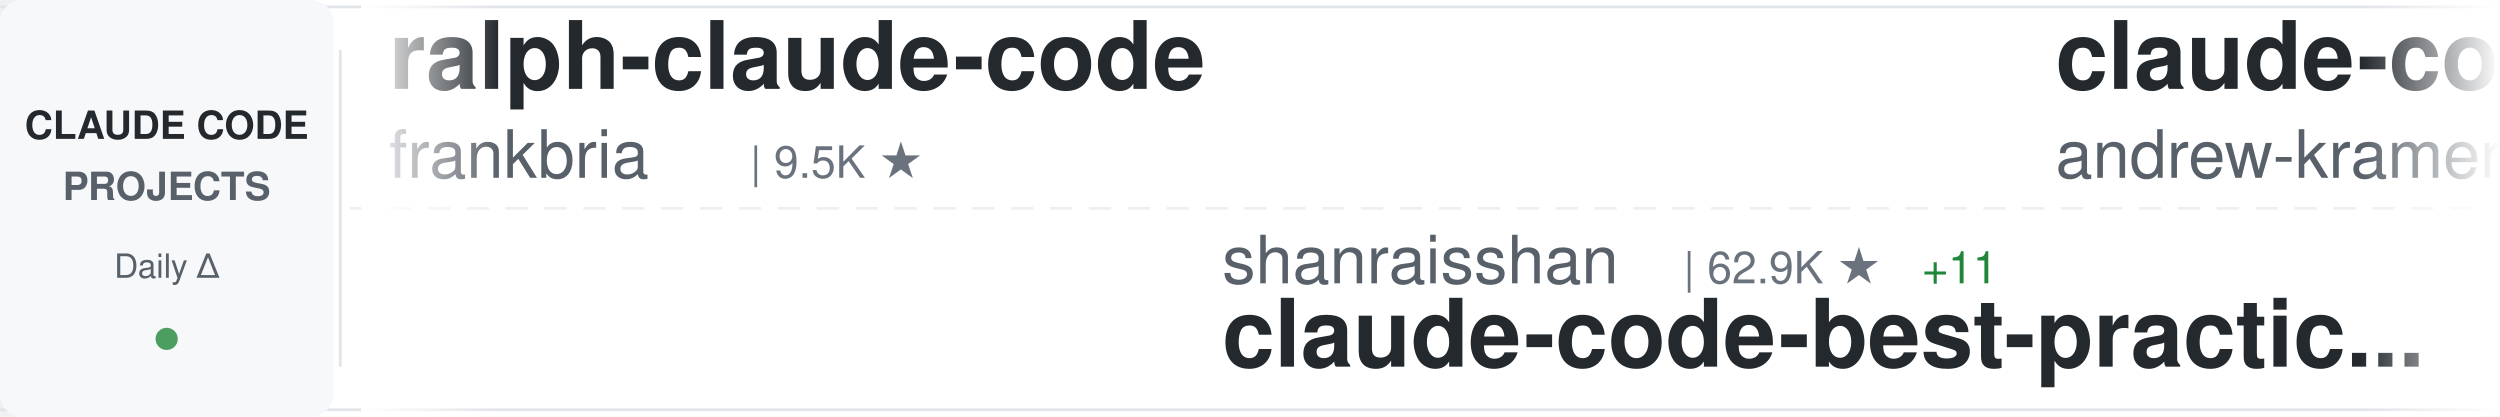
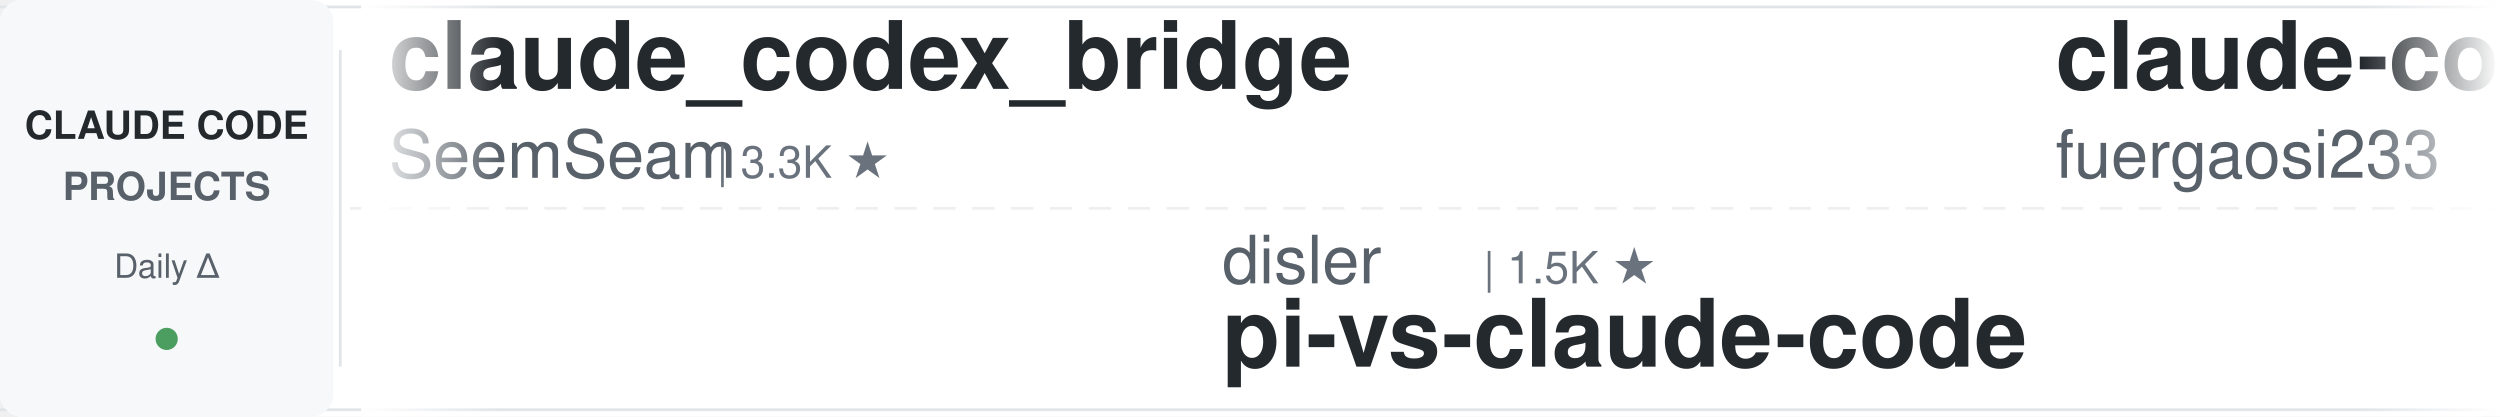
<svg xmlns="http://www.w3.org/2000/svg" width="900" height="150">
  <defs>
    <linearGradient id="awesomeLeftFade" x1="0%" y1="0%" x2="100%" y2="0%">
      <stop offset="0%" style="stop-color:#ffffff;stop-opacity:1" />
      <stop offset="100%" style="stop-color:#ffffff;stop-opacity:0" />
    </linearGradient>
    <linearGradient id="awesomeRightFade" x1="0%" y1="0%" x2="100%" y2="0%">
      <stop offset="0%" style="stop-color:#ffffff;stop-opacity:0" />
      <stop offset="100%" style="stop-color:#ffffff;stop-opacity:1" />
    </linearGradient>
  </defs>
  <rect width="900" height="150" fill="#ffffff" rx="8" />
  <rect x="0" y="2" width="900" height="1" fill="#e1e4e8" />
  <rect x="0" y="147" width="900" height="1" fill="#e1e4e8" />
  <line x1="0" y1="75" x2="900" y2="75" stroke="#e1e4e8" stroke-width="1" stroke-dasharray="8 6" opacity="0.6" />
  <rect x="0" y="0" width="120" height="150" fill="#f6f8fa" rx="8" />
  <text x="60" y="50" font-family="-apple-system, BlinkMacSystemFont, 'Segoe UI', Helvetica, Arial, sans-serif" font-size="14" font-weight="600" fill="#24292e" text-anchor="middle">CLAUDE CODE</text>
  <text x="60" y="72" font-family="-apple-system, BlinkMacSystemFont, 'Segoe UI', Helvetica, Arial, sans-serif" font-size="14" font-weight="600" fill="#586069" text-anchor="middle">PROJECTS</text>
  <text x="60" y="100" font-family="-apple-system, BlinkMacSystemFont, 'Segoe UI', Helvetica, Arial, sans-serif" font-size="12" font-weight="500" fill="#586069" text-anchor="middle">Daily Δ</text>
  <circle cx="60" cy="122" r="4" fill="#22863a" opacity="0.8" />
  <rect x="122" y="18" width="1" height="114" fill="#e1e4e8" />
  <clipPath id="awesomeTickerClip">
    <rect x="130" y="0" width="770" height="150" />
  </clipPath>
  <g clip-path="url(#awesomeTickerClip)">
    <g id="awesomeTickerItems">
      <animateTransform attributeName="transform" attributeType="XML" type="translate" from="0 0" to="-3000 0" dur="54s" repeatCount="indefinite" />
      <g transform="translate(0, 0)">
-         <text x="140" y="32" font-family="-apple-system, BlinkMacSystemFont, 'Segoe UI', Helvetica, Arial, sans-serif" font-size="34" font-weight="600" fill="#24292e">ralph-claude-code</text>
-         <text x="140" y="64" font-family="-apple-system, BlinkMacSystemFont, 'Segoe UI', Helvetica, Arial, sans-serif" font-size="24" font-weight="400" fill="#586069">frankbria</text>
-         <text x="270" y="64" font-family="-apple-system, BlinkMacSystemFont, 'Segoe UI', Helvetica, Arial, sans-serif" font-size="16" font-weight="500" fill="#6a737d">| 9.5K ★</text>
+         <text x="140" y="32" font-family="-apple-system, BlinkMacSystemFont, 'Segoe UI', Helvetica, Arial, sans-serif" font-size="34" font-weight="600" fill="#24292e">claude_codex_bridge</text>
+         <text x="140" y="64" font-family="-apple-system, BlinkMacSystemFont, 'Segoe UI', Helvetica, Arial, sans-serif" font-size="24" font-weight="400" fill="#586069">SeemSeam</text>
+         <text x="258" y="64" font-family="-apple-system, BlinkMacSystemFont, 'Segoe UI', Helvetica, Arial, sans-serif" font-size="16" font-weight="500" fill="#6a737d">| 3.3K ★</text>
      </g>
      <g transform="translate(300, 0)">
-         <text x="140" y="102" font-family="-apple-system, BlinkMacSystemFont, 'Segoe UI', Helvetica, Arial, sans-serif" font-size="24" font-weight="400" fill="#586069">shanraisshan</text>
-         <text x="306" y="102" font-family="-apple-system, BlinkMacSystemFont, 'Segoe UI', Helvetica, Arial, sans-serif" font-size="16" font-weight="500" fill="#6a737d">| 62.9K ★</text>
-         <text x="392" y="102" font-family="-apple-system, BlinkMacSystemFont, 'Segoe UI', Helvetica, Arial, sans-serif" font-size="16" font-weight="500" fill="#22863a"> +11</text>
-         <text x="140" y="132" font-family="-apple-system, BlinkMacSystemFont, 'Segoe UI', Helvetica, Arial, sans-serif" font-size="34" font-weight="600" fill="#24292e">claude-code-best-practic...</text>
+         <text x="140" y="102" font-family="-apple-system, BlinkMacSystemFont, 'Segoe UI', Helvetica, Arial, sans-serif" font-size="24" font-weight="400" fill="#586069">disler</text>
+         <text x="234" y="102" font-family="-apple-system, BlinkMacSystemFont, 'Segoe UI', Helvetica, Arial, sans-serif" font-size="16" font-weight="500" fill="#6a737d">| 1.5K ★</text>
+         <text x="140" y="132" font-family="-apple-system, BlinkMacSystemFont, 'Segoe UI', Helvetica, Arial, sans-serif" font-size="34" font-weight="600" fill="#24292e">pi-vs-claude-code</text>
      </g>
      <g transform="translate(600, 0)">
-         <text x="140" y="32" font-family="-apple-system, BlinkMacSystemFont, 'Segoe UI', Helvetica, Arial, sans-serif" font-size="34" font-weight="600" fill="#24292e">claude-code-source-build</text>
-         <text x="140" y="64" font-family="-apple-system, BlinkMacSystemFont, 'Segoe UI', Helvetica, Arial, sans-serif" font-size="24" font-weight="400" fill="#586069">andrew-kramer-inno</text>
-         <text x="378" y="64" font-family="-apple-system, BlinkMacSystemFont, 'Segoe UI', Helvetica, Arial, sans-serif" font-size="16" font-weight="500" fill="#6a737d">| 595 ★</text>
+         <text x="140" y="32" font-family="-apple-system, BlinkMacSystemFont, 'Segoe UI', Helvetica, Arial, sans-serif" font-size="34" font-weight="600" fill="#24292e">claude-code-proxy</text>
+         <text x="140" y="64" font-family="-apple-system, BlinkMacSystemFont, 'Segoe UI', Helvetica, Arial, sans-serif" font-size="24" font-weight="400" fill="#586069">fuergaosi233</text>
+         <text x="306" y="64" font-family="-apple-system, BlinkMacSystemFont, 'Segoe UI', Helvetica, Arial, sans-serif" font-size="16" font-weight="500" fill="#6a737d">| 2.7K ★</text>
      </g>
      <g transform="translate(900, 0)">
-         <text x="140" y="102" font-family="-apple-system, BlinkMacSystemFont, 'Segoe UI', Helvetica, Arial, sans-serif" font-size="24" font-weight="400" fill="#586069">Maciek-roboblog</text>
-         <text x="342" y="102" font-family="-apple-system, BlinkMacSystemFont, 'Segoe UI', Helvetica, Arial, sans-serif" font-size="16" font-weight="500" fill="#6a737d">| 8.5K ★</text>
-         <text x="419" y="102" font-family="-apple-system, BlinkMacSystemFont, 'Segoe UI', Helvetica, Arial, sans-serif" font-size="16" font-weight="500" fill="#22863a"> +2</text>
-         <text x="140" y="132" font-family="-apple-system, BlinkMacSystemFont, 'Segoe UI', Helvetica, Arial, sans-serif" font-size="34" font-weight="600" fill="#24292e">Claude-Code-Usage-Monito...</text>
+         <text x="140" y="102" font-family="-apple-system, BlinkMacSystemFont, 'Segoe UI', Helvetica, Arial, sans-serif" font-size="24" font-weight="400" fill="#586069">oboard</text>
+         <text x="234" y="102" font-family="-apple-system, BlinkMacSystemFont, 'Segoe UI', Helvetica, Arial, sans-serif" font-size="16" font-weight="500" fill="#6a737d">| 3.3K ★</text>
+         <text x="311" y="102" font-family="-apple-system, BlinkMacSystemFont, 'Segoe UI', Helvetica, Arial, sans-serif" font-size="16" font-weight="500" fill="#22863a"> +1</text>
+         <text x="140" y="132" font-family="-apple-system, BlinkMacSystemFont, 'Segoe UI', Helvetica, Arial, sans-serif" font-size="34" font-weight="600" fill="#24292e">claude-code-rev</text>
      </g>
      <g transform="translate(1200, 0)">
-         <text x="140" y="32" font-family="-apple-system, BlinkMacSystemFont, 'Segoe UI', Helvetica, Arial, sans-serif" font-size="34" font-weight="600" fill="#24292e">sc-claude-code-files</text>
-         <text x="140" y="64" font-family="-apple-system, BlinkMacSystemFont, 'Segoe UI', Helvetica, Arial, sans-serif" font-size="24" font-weight="400" fill="#586069">https-deeplearning-ai</text>
-         <text x="414" y="64" font-family="-apple-system, BlinkMacSystemFont, 'Segoe UI', Helvetica, Arial, sans-serif" font-size="16" font-weight="500" fill="#6a737d">| 534 ★</text>
+         <text x="140" y="32" font-family="-apple-system, BlinkMacSystemFont, 'Segoe UI', Helvetica, Arial, sans-serif" font-size="34" font-weight="600" fill="#24292e">claude-code-router</text>
+         <text x="140" y="64" font-family="-apple-system, BlinkMacSystemFont, 'Segoe UI', Helvetica, Arial, sans-serif" font-size="24" font-weight="400" fill="#586069">musistudio</text>
+         <text x="282" y="64" font-family="-apple-system, BlinkMacSystemFont, 'Segoe UI', Helvetica, Arial, sans-serif" font-size="16" font-weight="500" fill="#6a737d">| 35.9K ★</text>
+         <text x="368" y="64" font-family="-apple-system, BlinkMacSystemFont, 'Segoe UI', Helvetica, Arial, sans-serif" font-size="16" font-weight="500" fill="#22863a"> +2</text>
      </g>
      <g transform="translate(1500, 0)">
-         <text x="140" y="102" font-family="-apple-system, BlinkMacSystemFont, 'Segoe UI', Helvetica, Arial, sans-serif" font-size="24" font-weight="400" fill="#586069">KPR111</text>
-         <text x="234" y="102" font-family="-apple-system, BlinkMacSystemFont, 'Segoe UI', Helvetica, Arial, sans-serif" font-size="16" font-weight="500" fill="#6a737d">| 18 ★</text>
-         <text x="140" y="132" font-family="-apple-system, BlinkMacSystemFont, 'Segoe UI', Helvetica, Arial, sans-serif" font-size="34" font-weight="600" fill="#24292e">Claude-Code</text>
+         <text x="140" y="102" font-family="-apple-system, BlinkMacSystemFont, 'Segoe UI', Helvetica, Arial, sans-serif" font-size="24" font-weight="400" fill="#586069">Yuyz0112</text>
+         <text x="258" y="102" font-family="-apple-system, BlinkMacSystemFont, 'Segoe UI', Helvetica, Arial, sans-serif" font-size="16" font-weight="500" fill="#6a737d">| 2.4K ★</text>
+         <text x="140" y="132" font-family="-apple-system, BlinkMacSystemFont, 'Segoe UI', Helvetica, Arial, sans-serif" font-size="34" font-weight="600" fill="#24292e">claude-code-reverse</text>
      </g>
      <g transform="translate(1800, 0)">
-         <text x="140" y="32" font-family="-apple-system, BlinkMacSystemFont, 'Segoe UI', Helvetica, Arial, sans-serif" font-size="34" font-weight="600" fill="#24292e">claude-code-workflows</text>
-         <text x="140" y="64" font-family="-apple-system, BlinkMacSystemFont, 'Segoe UI', Helvetica, Arial, sans-serif" font-size="24" font-weight="400" fill="#586069">OneRedOak</text>
-         <text x="270" y="64" font-family="-apple-system, BlinkMacSystemFont, 'Segoe UI', Helvetica, Arial, sans-serif" font-size="16" font-weight="500" fill="#6a737d">| 3.9K ★</text>
+         <text x="140" y="32" font-family="-apple-system, BlinkMacSystemFont, 'Segoe UI', Helvetica, Arial, sans-serif" font-size="34" font-weight="600" fill="#24292e">Claude-Code</text>
+         <text x="140" y="64" font-family="-apple-system, BlinkMacSystemFont, 'Segoe UI', Helvetica, Arial, sans-serif" font-size="24" font-weight="400" fill="#586069">OrcaWhisper</text>
+         <text x="294" y="64" font-family="-apple-system, BlinkMacSystemFont, 'Segoe UI', Helvetica, Arial, sans-serif" font-size="16" font-weight="500" fill="#6a737d">| 85 ★</text>
      </g>
      <g transform="translate(2100, 0)">
-         <text x="140" y="102" font-family="-apple-system, BlinkMacSystemFont, 'Segoe UI', Helvetica, Arial, sans-serif" font-size="24" font-weight="400" fill="#586069">anthropics</text>
-         <text x="282" y="102" font-family="-apple-system, BlinkMacSystemFont, 'Segoe UI', Helvetica, Arial, sans-serif" font-size="16" font-weight="500" fill="#6a737d">| 162.0K ★</text>
-         <text x="377" y="102" font-family="-apple-system, BlinkMacSystemFont, 'Segoe UI', Helvetica, Arial, sans-serif" font-size="16" font-weight="500" fill="#22863a"> +54</text>
-         <text x="140" y="132" font-family="-apple-system, BlinkMacSystemFont, 'Segoe UI', Helvetica, Arial, sans-serif" font-size="34" font-weight="600" fill="#24292e">skills</text>
+         <text x="140" y="102" font-family="-apple-system, BlinkMacSystemFont, 'Segoe UI', Helvetica, Arial, sans-serif" font-size="24" font-weight="400" fill="#586069">1rgs</text>
+         <text x="210" y="102" font-family="-apple-system, BlinkMacSystemFont, 'Segoe UI', Helvetica, Arial, sans-serif" font-size="16" font-weight="500" fill="#6a737d">| 3.7K ★</text>
+         <text x="140" y="132" font-family="-apple-system, BlinkMacSystemFont, 'Segoe UI', Helvetica, Arial, sans-serif" font-size="34" font-weight="600" fill="#24292e">claude-code-proxy</text>
      </g>
      <g transform="translate(2400, 0)">
-         <text x="140" y="32" font-family="-apple-system, BlinkMacSystemFont, 'Segoe UI', Helvetica, Arial, sans-serif" font-size="34" font-weight="600" fill="#24292e">ClaudeCodeAgents</text>
-         <text x="140" y="64" font-family="-apple-system, BlinkMacSystemFont, 'Segoe UI', Helvetica, Arial, sans-serif" font-size="24" font-weight="400" fill="#586069">darcyegb</text>
-         <text x="258" y="64" font-family="-apple-system, BlinkMacSystemFont, 'Segoe UI', Helvetica, Arial, sans-serif" font-size="16" font-weight="500" fill="#6a737d">| 748 ★</text>
+         <text x="140" y="32" font-family="-apple-system, BlinkMacSystemFont, 'Segoe UI', Helvetica, Arial, sans-serif" font-size="34" font-weight="600" fill="#24292e">Claude-code</text>
+         <text x="140" y="64" font-family="-apple-system, BlinkMacSystemFont, 'Segoe UI', Helvetica, Arial, sans-serif" font-size="24" font-weight="400" fill="#586069">zstmfhy</text>
+         <text x="246" y="64" font-family="-apple-system, BlinkMacSystemFont, 'Segoe UI', Helvetica, Arial, sans-serif" font-size="16" font-weight="500" fill="#6a737d">| 190 ★</text>
      </g>
      <g transform="translate(2700, 0)">
-         <text x="140" y="102" font-family="-apple-system, BlinkMacSystemFont, 'Segoe UI', Helvetica, Arial, sans-serif" font-size="24" font-weight="400" fill="#586069">ponponon</text>
-         <text x="258" y="102" font-family="-apple-system, BlinkMacSystemFont, 'Segoe UI', Helvetica, Arial, sans-serif" font-size="16" font-weight="500" fill="#6a737d">| 2.3K ★</text>
-         <text x="140" y="132" font-family="-apple-system, BlinkMacSystemFont, 'Segoe UI', Helvetica, Arial, sans-serif" font-size="34" font-weight="600" fill="#24292e">claude_code_src</text>
+         <text x="140" y="102" font-family="-apple-system, BlinkMacSystemFont, 'Segoe UI', Helvetica, Arial, sans-serif" font-size="24" font-weight="400" fill="#586069">Pimzino</text>
+         <text x="246" y="102" font-family="-apple-system, BlinkMacSystemFont, 'Segoe UI', Helvetica, Arial, sans-serif" font-size="16" font-weight="500" fill="#6a737d">| 3.8K ★</text>
+         <text x="323" y="102" font-family="-apple-system, BlinkMacSystemFont, 'Segoe UI', Helvetica, Arial, sans-serif" font-size="16" font-weight="500" fill="#22863a"> +1</text>
+         <text x="140" y="132" font-family="-apple-system, BlinkMacSystemFont, 'Segoe UI', Helvetica, Arial, sans-serif" font-size="34" font-weight="600" fill="#24292e">claude-code-spec-workflo...</text>
      </g>
      <g transform="translate(3000, 0)">
-         <text x="140" y="32" font-family="-apple-system, BlinkMacSystemFont, 'Segoe UI', Helvetica, Arial, sans-serif" font-size="34" font-weight="600" fill="#24292e">ralph-claude-code</text>
-         <text x="140" y="64" font-family="-apple-system, BlinkMacSystemFont, 'Segoe UI', Helvetica, Arial, sans-serif" font-size="24" font-weight="400" fill="#586069">frankbria</text>
-         <text x="270" y="64" font-family="-apple-system, BlinkMacSystemFont, 'Segoe UI', Helvetica, Arial, sans-serif" font-size="16" font-weight="500" fill="#6a737d">| 9.5K ★</text>
+         <text x="140" y="32" font-family="-apple-system, BlinkMacSystemFont, 'Segoe UI', Helvetica, Arial, sans-serif" font-size="34" font-weight="600" fill="#24292e">claude_codex_bridge</text>
+         <text x="140" y="64" font-family="-apple-system, BlinkMacSystemFont, 'Segoe UI', Helvetica, Arial, sans-serif" font-size="24" font-weight="400" fill="#586069">SeemSeam</text>
+         <text x="258" y="64" font-family="-apple-system, BlinkMacSystemFont, 'Segoe UI', Helvetica, Arial, sans-serif" font-size="16" font-weight="500" fill="#6a737d">| 3.3K ★</text>
      </g>
      <g transform="translate(3300, 0)">
-         <text x="140" y="102" font-family="-apple-system, BlinkMacSystemFont, 'Segoe UI', Helvetica, Arial, sans-serif" font-size="24" font-weight="400" fill="#586069">shanraisshan</text>
-         <text x="306" y="102" font-family="-apple-system, BlinkMacSystemFont, 'Segoe UI', Helvetica, Arial, sans-serif" font-size="16" font-weight="500" fill="#6a737d">| 62.9K ★</text>
-         <text x="392" y="102" font-family="-apple-system, BlinkMacSystemFont, 'Segoe UI', Helvetica, Arial, sans-serif" font-size="16" font-weight="500" fill="#22863a"> +11</text>
-         <text x="140" y="132" font-family="-apple-system, BlinkMacSystemFont, 'Segoe UI', Helvetica, Arial, sans-serif" font-size="34" font-weight="600" fill="#24292e">claude-code-best-practic...</text>
+         <text x="140" y="102" font-family="-apple-system, BlinkMacSystemFont, 'Segoe UI', Helvetica, Arial, sans-serif" font-size="24" font-weight="400" fill="#586069">disler</text>
+         <text x="234" y="102" font-family="-apple-system, BlinkMacSystemFont, 'Segoe UI', Helvetica, Arial, sans-serif" font-size="16" font-weight="500" fill="#6a737d">| 1.5K ★</text>
+         <text x="140" y="132" font-family="-apple-system, BlinkMacSystemFont, 'Segoe UI', Helvetica, Arial, sans-serif" font-size="34" font-weight="600" fill="#24292e">pi-vs-claude-code</text>
      </g>
      <g transform="translate(3600, 0)">
-         <text x="140" y="32" font-family="-apple-system, BlinkMacSystemFont, 'Segoe UI', Helvetica, Arial, sans-serif" font-size="34" font-weight="600" fill="#24292e">claude-code-source-build</text>
-         <text x="140" y="64" font-family="-apple-system, BlinkMacSystemFont, 'Segoe UI', Helvetica, Arial, sans-serif" font-size="24" font-weight="400" fill="#586069">andrew-kramer-inno</text>
-         <text x="378" y="64" font-family="-apple-system, BlinkMacSystemFont, 'Segoe UI', Helvetica, Arial, sans-serif" font-size="16" font-weight="500" fill="#6a737d">| 595 ★</text>
+         <text x="140" y="32" font-family="-apple-system, BlinkMacSystemFont, 'Segoe UI', Helvetica, Arial, sans-serif" font-size="34" font-weight="600" fill="#24292e">claude-code-proxy</text>
+         <text x="140" y="64" font-family="-apple-system, BlinkMacSystemFont, 'Segoe UI', Helvetica, Arial, sans-serif" font-size="24" font-weight="400" fill="#586069">fuergaosi233</text>
+         <text x="306" y="64" font-family="-apple-system, BlinkMacSystemFont, 'Segoe UI', Helvetica, Arial, sans-serif" font-size="16" font-weight="500" fill="#6a737d">| 2.7K ★</text>
      </g>
      <g transform="translate(3900, 0)">
-         <text x="140" y="102" font-family="-apple-system, BlinkMacSystemFont, 'Segoe UI', Helvetica, Arial, sans-serif" font-size="24" font-weight="400" fill="#586069">Maciek-roboblog</text>
-         <text x="342" y="102" font-family="-apple-system, BlinkMacSystemFont, 'Segoe UI', Helvetica, Arial, sans-serif" font-size="16" font-weight="500" fill="#6a737d">| 8.5K ★</text>
-         <text x="419" y="102" font-family="-apple-system, BlinkMacSystemFont, 'Segoe UI', Helvetica, Arial, sans-serif" font-size="16" font-weight="500" fill="#22863a"> +2</text>
-         <text x="140" y="132" font-family="-apple-system, BlinkMacSystemFont, 'Segoe UI', Helvetica, Arial, sans-serif" font-size="34" font-weight="600" fill="#24292e">Claude-Code-Usage-Monito...</text>
+         <text x="140" y="102" font-family="-apple-system, BlinkMacSystemFont, 'Segoe UI', Helvetica, Arial, sans-serif" font-size="24" font-weight="400" fill="#586069">oboard</text>
+         <text x="234" y="102" font-family="-apple-system, BlinkMacSystemFont, 'Segoe UI', Helvetica, Arial, sans-serif" font-size="16" font-weight="500" fill="#6a737d">| 3.3K ★</text>
+         <text x="311" y="102" font-family="-apple-system, BlinkMacSystemFont, 'Segoe UI', Helvetica, Arial, sans-serif" font-size="16" font-weight="500" fill="#22863a"> +1</text>
+         <text x="140" y="132" font-family="-apple-system, BlinkMacSystemFont, 'Segoe UI', Helvetica, Arial, sans-serif" font-size="34" font-weight="600" fill="#24292e">claude-code-rev</text>
      </g>
    </g>
  </g>
  <rect x="130" y="0" width="50" height="150" fill="url(#awesomeLeftFade)" />
  <rect x="850" y="0" width="50" height="150" fill="url(#awesomeRightFade)" />
</svg>
